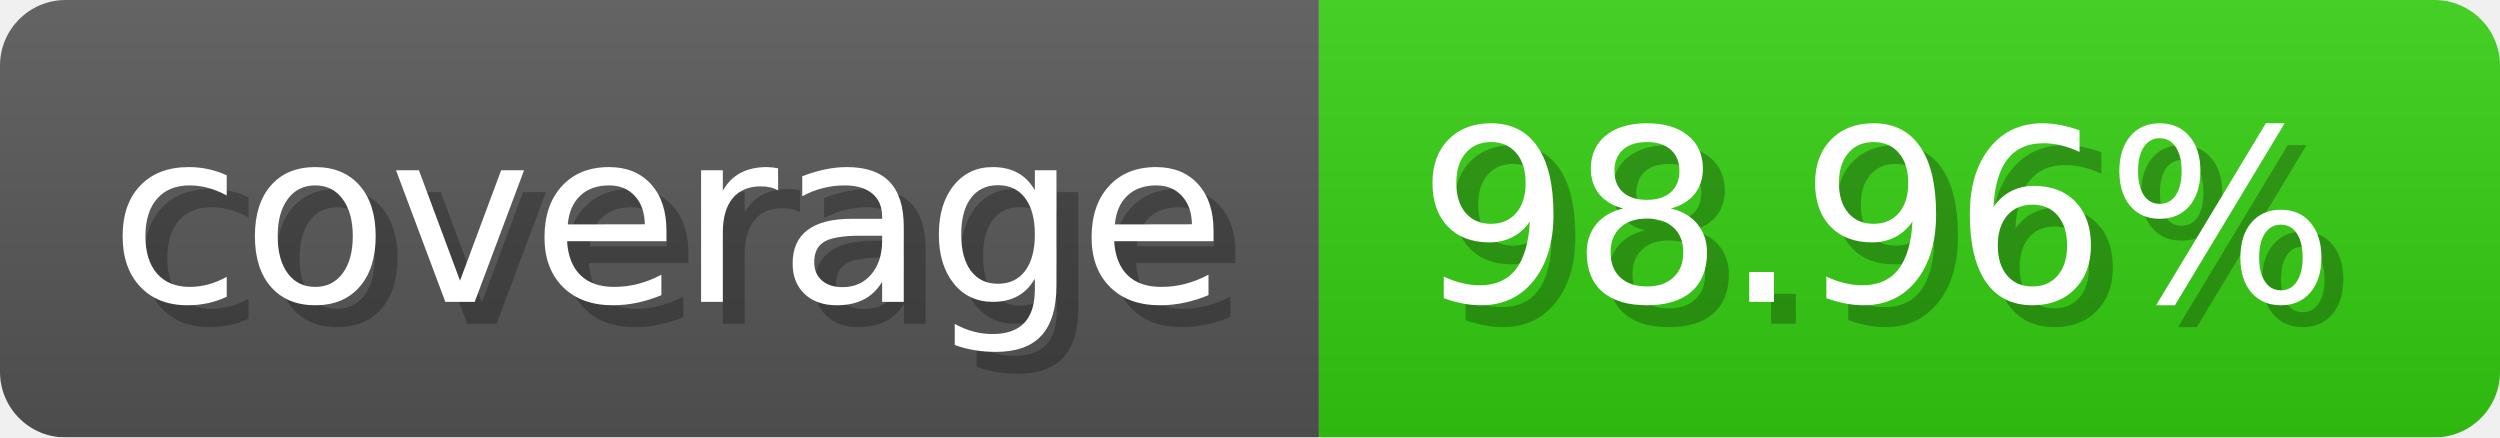
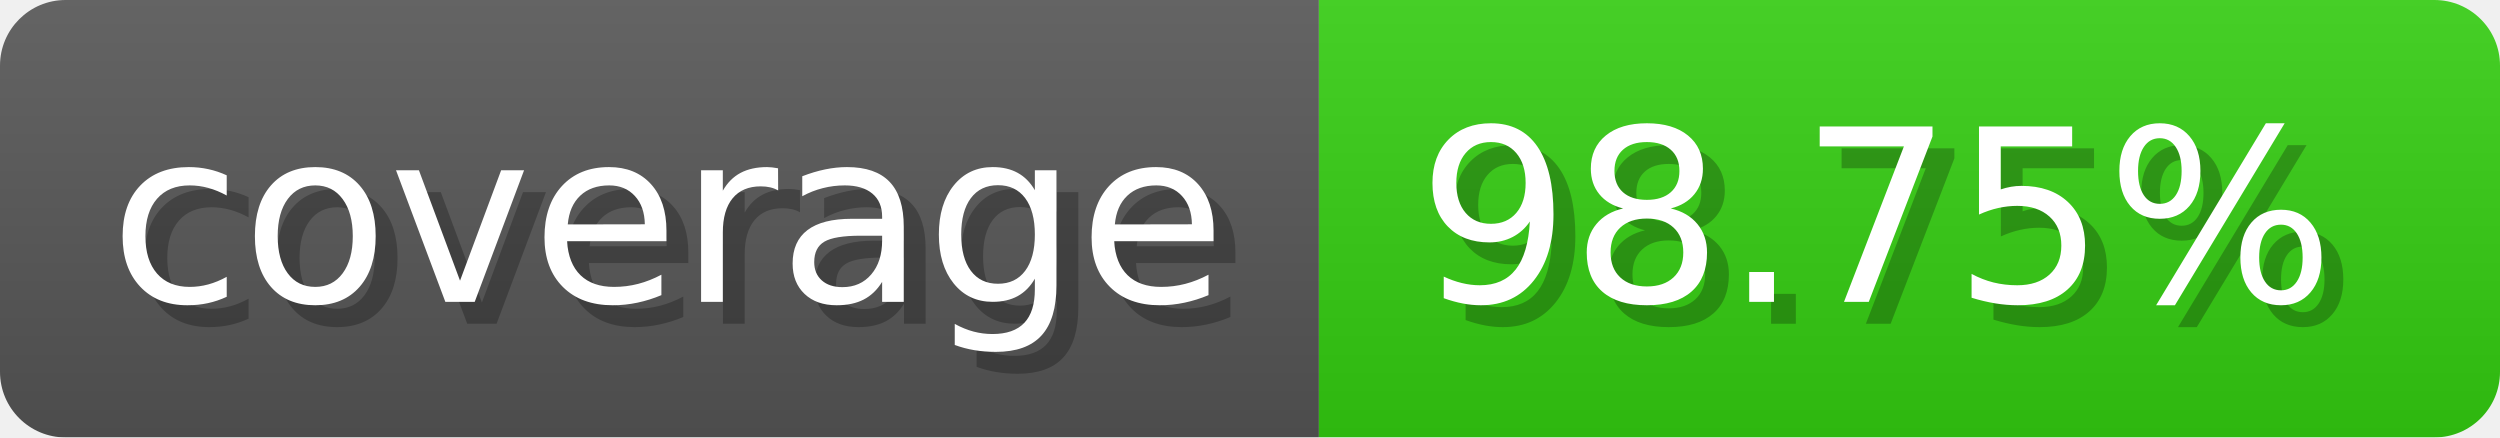
- <svg xmlns="http://www.w3.org/2000/svg" width="114.3" height="20" viewBox="0 0 1143 200" role="img" aria-label="coverage: 98.96%">
-   <linearGradient id="RrxFJ" x2="0" y2="100%">
+ <svg xmlns="http://www.w3.org/2000/svg" width="114.3" height="20" viewBox="0 0 1143 200" role="img" aria-label="coverage: 98.75%">
+   <linearGradient id="xeSOV" x2="0" y2="100%">
    <stop offset="0" stop-opacity=".1" stop-color="#EEE" />
    <stop offset="1" stop-opacity=".1" />
  </linearGradient>
-   <mask id="eAuIT">
+   <mask id="LuAnL">
    <rect width="1143" height="200" rx="30" fill="#FFF" />
  </mask>
-   <g mask="url(#eAuIT)">
+   <g mask="url(#LuAnL)">
    <rect width="603" height="200" fill="#555" />
    <rect width="540" height="200" fill="#3C1" x="603" />
-     <rect width="1143" height="200" fill="url(#RrxFJ)" />
+     <rect width="1143" height="200" fill="url(#xeSOV)" />
  </g>
  <g aria-hidden="true" text-anchor="start" font-family="Verdana,DejaVu Sans,sans-serif" font-size="110">
    <text x="60" y="148" textLength="503" fill="#000" opacity="0.25">coverage</text>
    <text x="50" y="138" textLength="503" fill="#fff">coverage</text>
-     <text x="658" y="148" textLength="440" fill="#000" opacity="0.25">98.96%</text>
-     <text x="648" y="138" textLength="440" fill="#fff">98.96%</text>
+     <text x="658" y="148" textLength="440" fill="#000" opacity="0.25">98.75%</text>
+     <text x="648" y="138" textLength="440" fill="#fff">98.75%</text>
  </g>
</svg>
